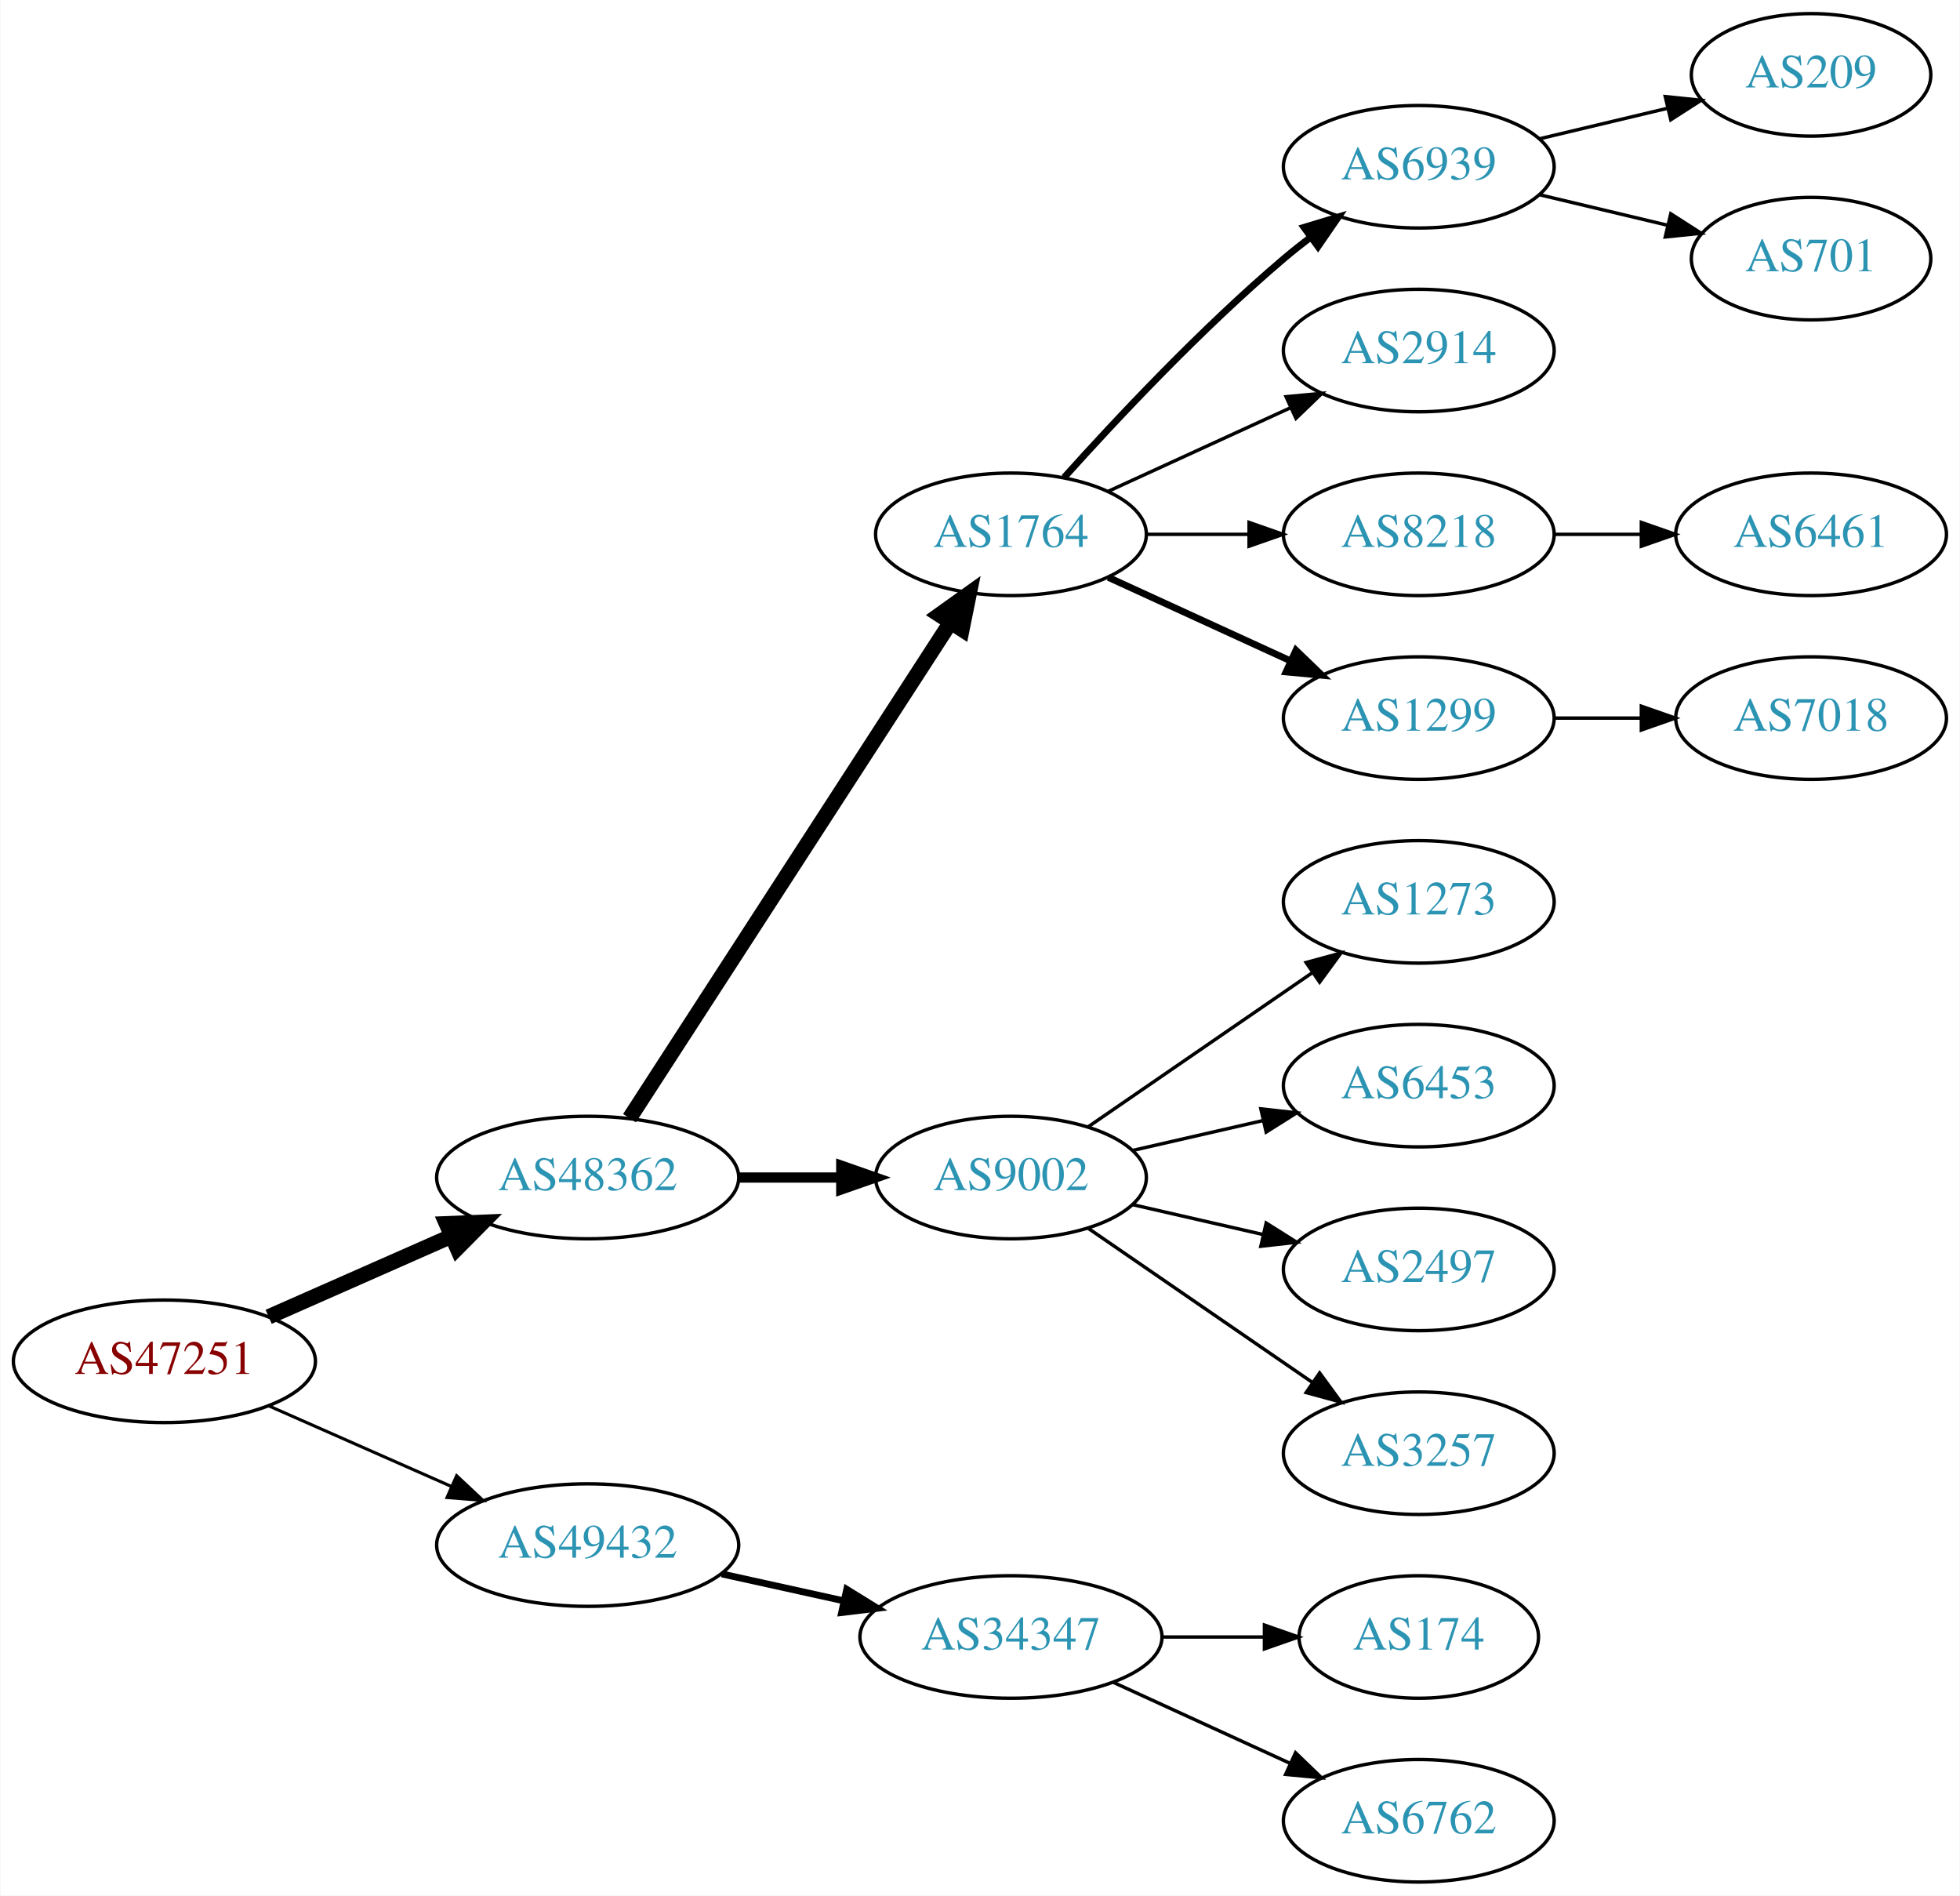
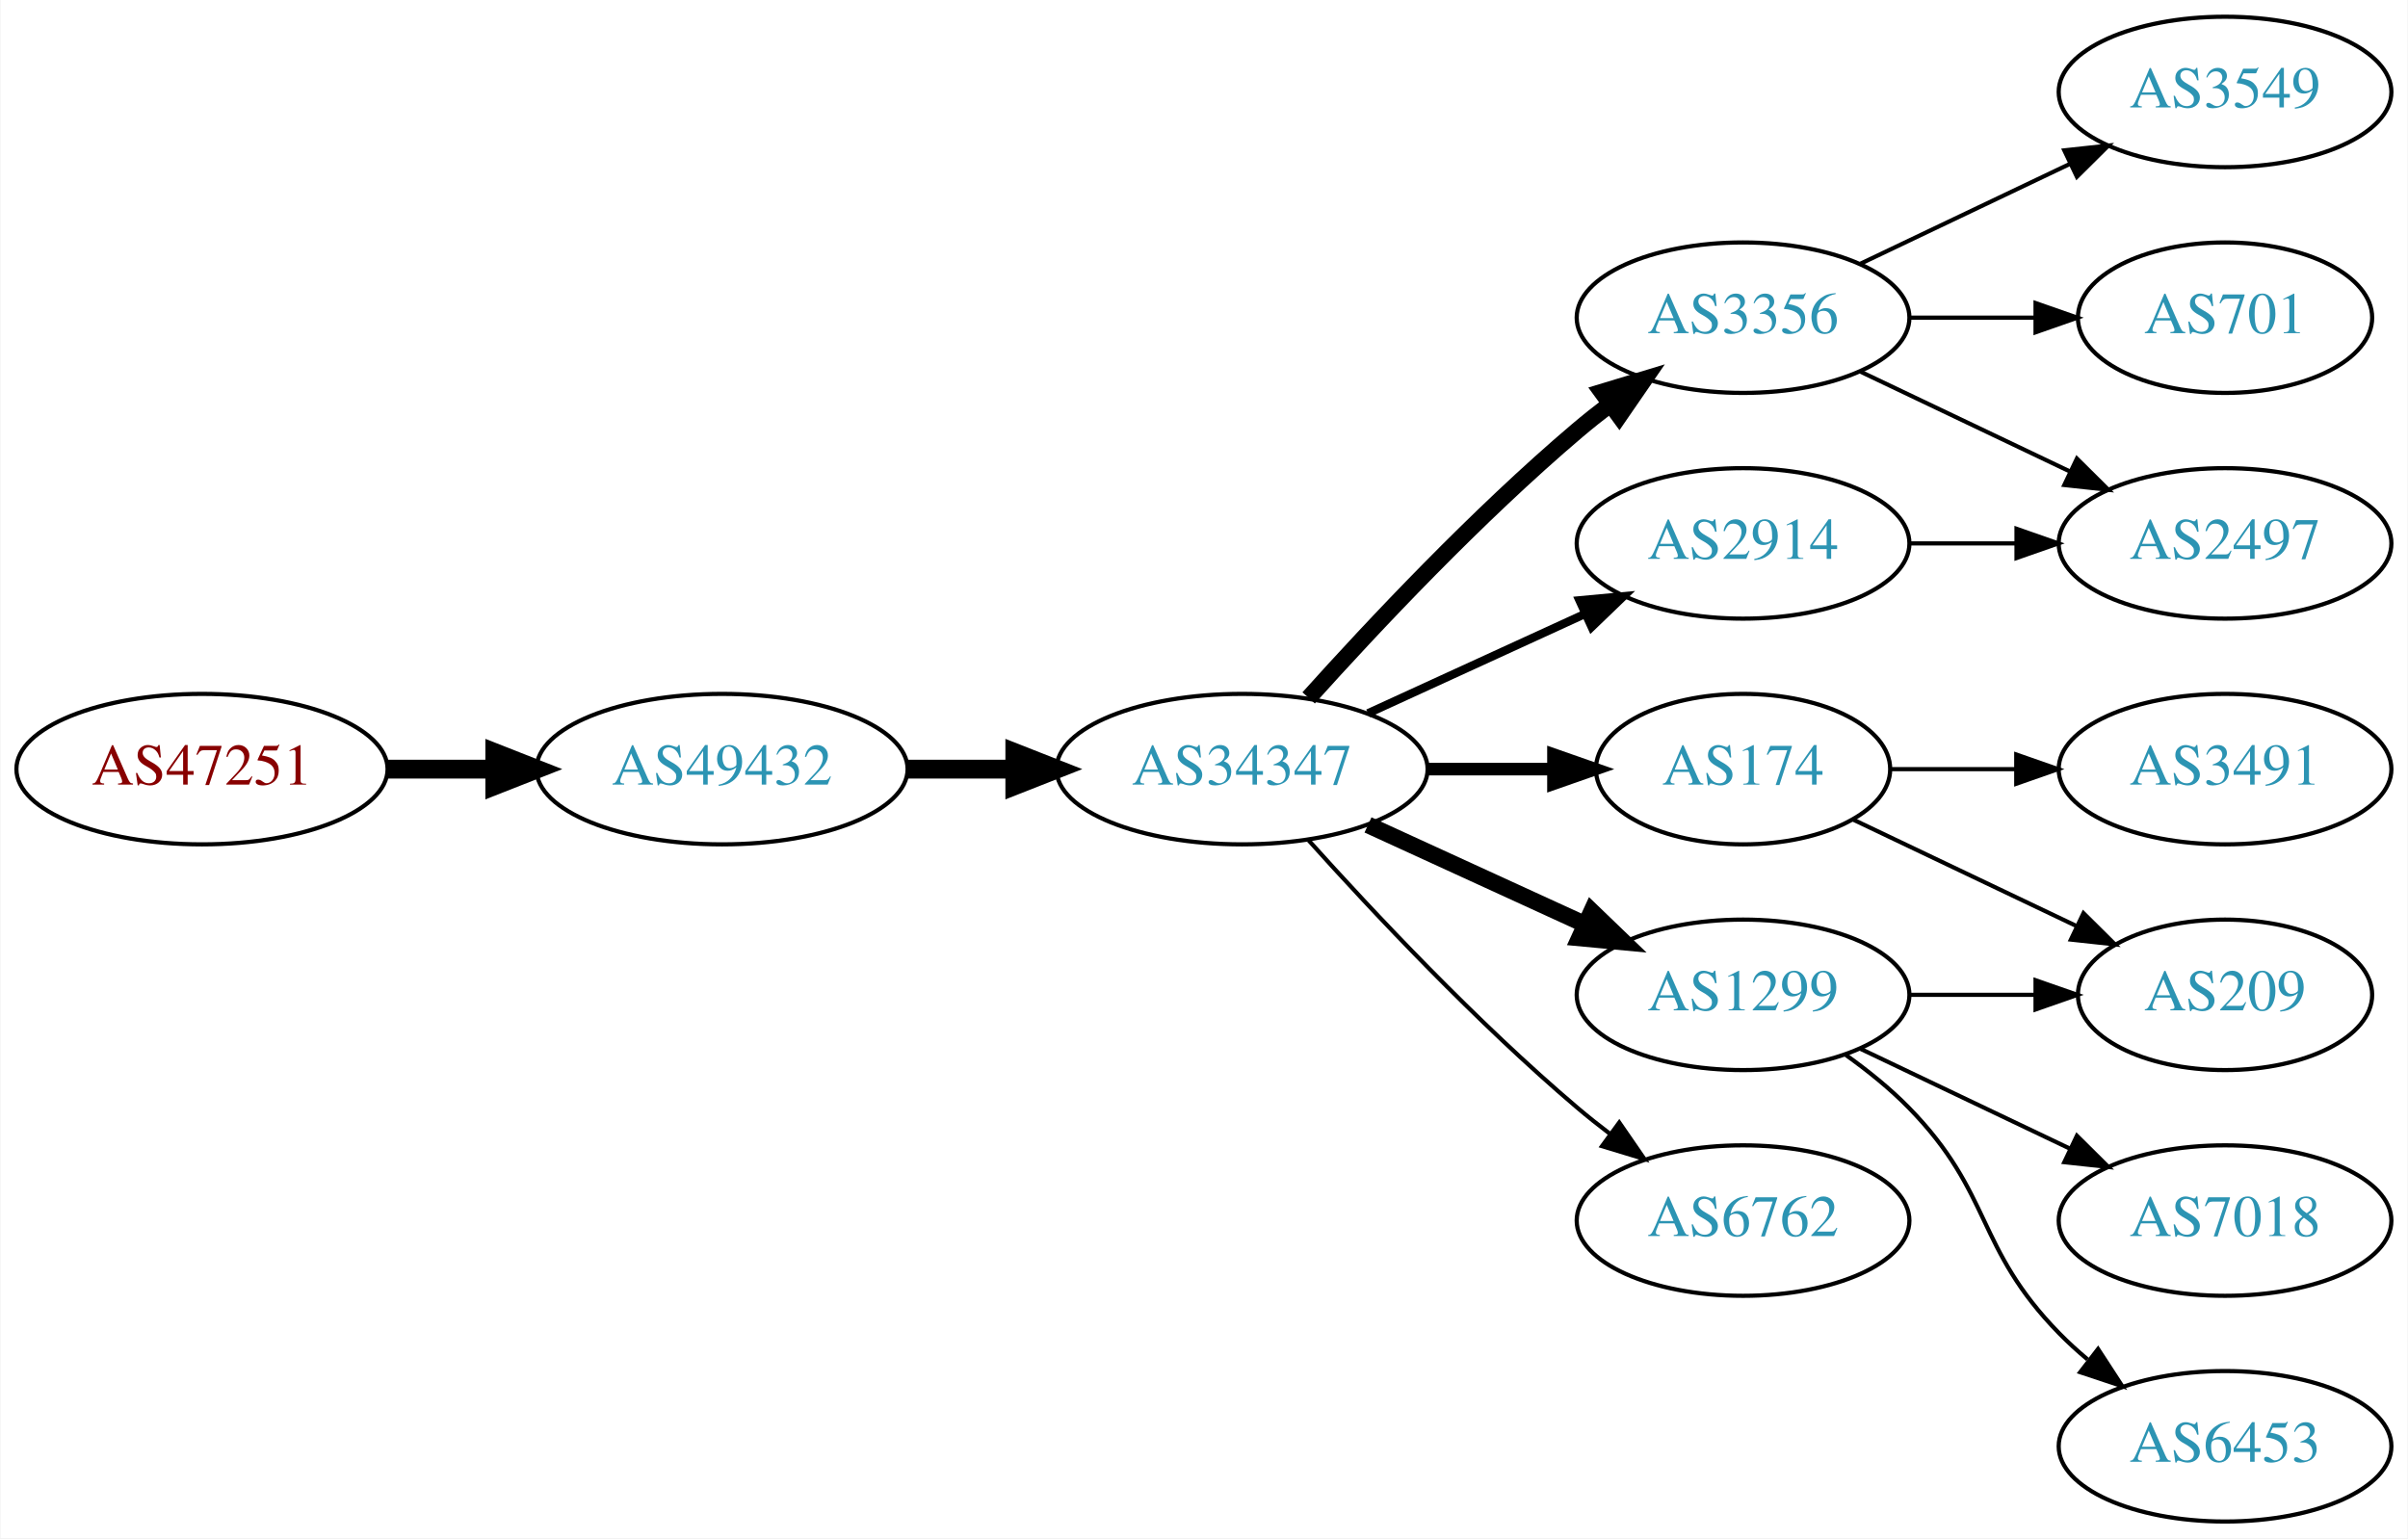
- <svg xmlns="http://www.w3.org/2000/svg" xmlns:xlink="http://www.w3.org/1999/xlink" width="576pt" height="557pt" viewBox="0.00 0.00 575.76 557.00">
-   <g id="graph0" class="graph" transform="scale(1 1) rotate(0) translate(4 553)">
-     <polygon fill="white" stroke="none" points="-4,4 -4,-553 571.762,-553 571.762,4 -4,4" />
+ <svg xmlns="http://www.w3.org/2000/svg" xmlns:xlink="http://www.w3.org/1999/xlink" width="576pt" height="368pt" viewBox="0.00 0.00 575.76 368.00">
+   <g id="graph0" class="graph" transform="scale(1 1) rotate(0) translate(4 364)">
+     <polygon fill="white" stroke="none" points="-4,4 -4,-364 571.762,-364 571.762,4 -4,4" />
    <g id="node1" class="node">
      <g id="a_node1">
        <a xlink:href="/asn/47251" xlink:title="AS47251 ~ VLBGIT Friesenecker e.U. [AT]">
-           <ellipse fill="#ffffff" stroke="black" cx="44.196" cy="-153" rx="44.393" ry="18" />
-           <text text-anchor="middle" x="44.196" y="-149.3" font-family="Times,serif" font-size="14.00" fill="#880000">AS47251</text>
+           <ellipse fill="#ffffff" stroke="black" cx="44.196" cy="-180" rx="44.393" ry="18" />
+           <text text-anchor="middle" x="44.196" y="-176.3" font-family="Times,serif" font-size="14.00" fill="#880000">AS47251</text>
        </a>
      </g>
    </g>
    <g id="node2" class="node">
      <g id="a_node2">
-         <a xlink:href="/asn/48362" xlink:title="AS48362 ~ Stadtwerke Feldkirch [AT]">
-           <ellipse fill="#ffffff" stroke="black" cx="168.588" cy="-207" rx="44.393" ry="18" />
-           <text text-anchor="middle" x="168.588" y="-203.3" font-family="Times,serif" font-size="14.00" fill="#2c94b3">AS48362</text>
+         <a xlink:href="/asn/49432" xlink:title="AS49432 ~ schallert.com e.U. [AT]">
+           <ellipse fill="#ffffff" stroke="black" cx="168.588" cy="-180" rx="44.393" ry="18" />
+           <text text-anchor="middle" x="168.588" y="-176.3" font-family="Times,serif" font-size="14.00" fill="#2c94b3">AS49432</text>
        </a>
      </g>
    </g>
    <g id="edge1" class="edge">
-       <path fill="none" stroke="black" stroke-width="4.5" d="M74.824,-166.072C90.941,-173.183 111.081,-182.069 128.473,-189.742" />
-       <polygon fill="black" stroke="black" stroke-width="4.5" points="127.071,-193.427 137.809,-193.861 130.249,-186.222 127.071,-193.427" />
+       <path fill="none" stroke="black" stroke-width="4.5" d="M88.692,-180C96.898,-180 105.569,-180 114.041,-180" />
+       <polygon fill="black" stroke="black" stroke-width="4.5" points="114.233,-183.938 124.233,-180 114.233,-176.063 114.233,-183.938" />
    </g>
    <g id="node3" class="node">
      <g id="a_node3">
-         <a xlink:href="/asn/49432" xlink:title="AS49432 ~ schallert.com e.U. [AT]">
-           <ellipse fill="#ffffff" stroke="black" cx="168.588" cy="-99" rx="44.393" ry="18" />
-           <text text-anchor="middle" x="168.588" y="-95.3" font-family="Times,serif" font-size="14.00" fill="#2c94b3">AS49432</text>
+         <a xlink:href="/asn/34347" xlink:title="AS34347 ~ HALLAG Kommunal GmbH [AT]">
+           <ellipse fill="#ffffff" stroke="black" cx="292.98" cy="-180" rx="44.393" ry="18" />
+           <text text-anchor="middle" x="292.98" y="-176.3" font-family="Times,serif" font-size="14.00" fill="#2c94b3">AS34347</text>
        </a>
      </g>
    </g>
    <g id="edge2" class="edge">
-       <path fill="none" stroke="black" stroke-width="0.9" d="M74.824,-139.928C90.941,-132.817 111.081,-123.931 128.473,-116.258" />
-       <polygon fill="black" stroke="black" stroke-width="0.9" points="130.073,-119.378 137.809,-112.139 127.247,-112.973 130.073,-119.378" />
+       <path fill="none" stroke="black" stroke-width="4.5" d="M213.084,-180C221.29,-180 229.961,-180 238.434,-180" />
+       <polygon fill="black" stroke="black" stroke-width="4.5" points="238.625,-183.938 248.625,-180 238.625,-176.063 238.625,-183.938" />
    </g>
    <g id="node4" class="node">
      <g id="a_node4">
-         <a xlink:href="/asn/1764" xlink:title="AS1764 ~ NEXTLAYER-AS [AT]">
-           <ellipse fill="#ffffff" stroke="black" cx="292.98" cy="-396" rx="39.794" ry="18" />
-           <text text-anchor="middle" x="292.98" y="-392.3" font-family="Times,serif" font-size="14.00" fill="#2c94b3">AS1764</text>
+         <a xlink:href="/asn/3356" xlink:title="AS3356 ~ Level 3 Parent, LLC [US]">
+           <ellipse fill="#ffffff" stroke="black" cx="412.823" cy="-288" rx="39.794" ry="18" />
+           <text text-anchor="middle" x="412.823" y="-284.3" font-family="Times,serif" font-size="14.00" fill="#2c94b3">AS3356</text>
        </a>
      </g>
    </g>
    <g id="edge3" class="edge">
-       <path fill="none" stroke="black" stroke-width="4.5" d="M180.883,-224.442C202.469,-257.775 249.685,-330.686 275.056,-369.866" />
-       <polygon fill="black" stroke="black" stroke-width="4.5" points="271.972,-372.347 280.713,-378.6 278.582,-368.066 271.972,-372.347" />
+       <path fill="none" stroke="black" stroke-width="4" d="M308.913,-197.044C324.239,-214.097 349.175,-240.65 373.176,-261 375.674,-263.117 378.334,-265.232 381.045,-267.293" />
+       <polygon fill="black" stroke="black" stroke-width="4" points="379.082,-270.194 389.222,-273.266 383.212,-264.541 379.082,-270.194" />
    </g>
    <g id="node5" class="node">
      <g id="a_node5">
-         <a xlink:href="/asn/9002" xlink:title="AS9002 ~ RETN Limited [EU]">
-           <ellipse fill="#ffffff" stroke="black" cx="292.98" cy="-207" rx="39.794" ry="18" />
-           <text text-anchor="middle" x="292.98" y="-203.3" font-family="Times,serif" font-size="14.00" fill="#2c94b3">AS9002</text>
+         <a xlink:href="/asn/2914" xlink:title="AS2914 ~ NTT America, Inc. [US]">
+           <ellipse fill="#ffffff" stroke="black" cx="412.823" cy="-234" rx="39.794" ry="18" />
+           <text text-anchor="middle" x="412.823" y="-230.3" font-family="Times,serif" font-size="14.00" fill="#2c94b3">AS2914</text>
        </a>
      </g>
    </g>
    <g id="edge4" class="edge">
-       <path fill="none" stroke="black" stroke-width="3" d="M213.084,-207C222.773,-207 233.11,-207 243.002,-207" />
-       <polygon fill="black" stroke="black" stroke-width="3" points="243.105,-210.5 253.105,-207 243.105,-203.5 243.105,-210.5" />
-     </g>
-     <g id="node18" class="node">
-       <g id="a_node18">
-         <a xlink:href="/asn/34347" xlink:title="AS34347 ~ HALLAG Kommunal GmbH [AT]">
-           <ellipse fill="#ffffff" stroke="black" cx="292.98" cy="-72" rx="44.393" ry="18" />
-           <text text-anchor="middle" x="292.98" y="-68.3" font-family="Times,serif" font-size="14.00" fill="#2c94b3">AS34347</text>
-         </a>
-       </g>
-     </g>
-     <g id="edge17" class="edge">
-       <path fill="none" stroke="black" stroke-width="2" d="M207.978,-90.531C219.37,-88.018 231.993,-85.234 243.917,-82.603" />
-       <polygon fill="black" stroke="black" stroke-width="2" points="244.716,-86.011 253.727,-80.439 243.208,-79.175 244.716,-86.011" />
+       <path fill="none" stroke="black" stroke-width="2" d="M323.11,-193.348C338.721,-200.502 358.119,-209.391 374.791,-217.03" />
+       <polygon fill="black" stroke="black" stroke-width="2" points="373.694,-220.378 384.243,-221.362 376.61,-214.014 373.694,-220.378" />
    </g>
    <g id="node6" class="node">
      <g id="a_node6">
-         <a xlink:href="/asn/6939" xlink:title="AS6939 ~ Hurricane Electric LLC [US]">
-           <ellipse fill="#ffffff" stroke="black" cx="412.823" cy="-504" rx="39.794" ry="18" />
-           <text text-anchor="middle" x="412.823" y="-500.3" font-family="Times,serif" font-size="14.00" fill="#2c94b3">AS6939</text>
+         <a xlink:href="/asn/174" xlink:title="AS174 ~ Cogent Communications [US]">
+           <ellipse fill="#ffffff" stroke="black" cx="412.823" cy="-180" rx="35.194" ry="18" />
+           <text text-anchor="middle" x="412.823" y="-176.3" font-family="Times,serif" font-size="14.00" fill="#2c94b3">AS174</text>
        </a>
      </g>
    </g>
    <g id="edge5" class="edge">
-       <path fill="none" stroke="black" stroke-width="2" d="M308.626,-412.725C323.927,-429.765 349.025,-456.523 373.176,-477 375.674,-479.117 378.334,-481.232 381.045,-483.293" />
-       <polygon fill="black" stroke="black" stroke-width="2" points="379.082,-486.194 389.222,-489.266 383.212,-480.541 379.082,-486.194" />
+       <path fill="none" stroke="black" stroke-width="3" d="M337.191,-180C347.04,-180 357.519,-180 367.416,-180" />
+       <polygon fill="black" stroke="black" stroke-width="3" points="367.468,-183.5 377.468,-180 367.468,-176.5 367.468,-183.5" />
    </g>
    <g id="node7" class="node">
      <g id="a_node7">
-         <a xlink:href="/asn/2914" xlink:title="AS2914 ~ NTT America, Inc. [US]">
-           <ellipse fill="#ffffff" stroke="black" cx="412.823" cy="-450" rx="39.794" ry="18" />
-           <text text-anchor="middle" x="412.823" y="-446.3" font-family="Times,serif" font-size="14.00" fill="#2c94b3">AS2914</text>
+         <a xlink:href="/asn/1299" xlink:title="AS1299 ~ Telia Carrier [EU]">
+           <ellipse fill="#ffffff" stroke="black" cx="412.823" cy="-126" rx="39.794" ry="18" />
+           <text text-anchor="middle" x="412.823" y="-122.3" font-family="Times,serif" font-size="14.00" fill="#2c94b3">AS1299</text>
        </a>
      </g>
    </g>
    <g id="edge6" class="edge">
-       <path fill="none" stroke="black" d="M321.609,-408.661C337.566,-415.973 357.837,-425.261 375.119,-433.181" />
-       <polygon fill="black" stroke="black" points="373.818,-436.435 384.367,-437.419 376.734,-430.071 373.818,-436.435" />
+       <path fill="none" stroke="black" stroke-width="4" d="M323.11,-166.652C338.721,-159.498 358.119,-150.609 374.791,-142.97" />
+       <polygon fill="black" stroke="black" stroke-width="4" points="376.61,-145.986 384.243,-138.638 373.694,-139.622 376.61,-145.986" />
    </g>
    <g id="node8" class="node">
      <g id="a_node8">
-         <a xlink:href="/asn/8218" xlink:title="AS8218 ~ legacy Neotelecoms [FR]">
-           <ellipse fill="#ffffff" stroke="black" cx="412.823" cy="-396" rx="39.794" ry="18" />
-           <text text-anchor="middle" x="412.823" y="-392.3" font-family="Times,serif" font-size="14.00" fill="#2c94b3">AS8218</text>
+         <a xlink:href="/asn/6762" xlink:title="AS6762 ~ TELECOM ITALIA SPARKLE S.p.A. [IT]">
+           <ellipse fill="#ffffff" stroke="black" cx="412.823" cy="-72" rx="39.794" ry="18" />
+           <text text-anchor="middle" x="412.823" y="-68.3" font-family="Times,serif" font-size="14.00" fill="#2c94b3">AS6762</text>
        </a>
      </g>
    </g>
    <g id="edge7" class="edge">
-       <path fill="none" stroke="black" d="M332.893,-396C342.446,-396 352.796,-396 362.759,-396" />
-       <polygon fill="black" stroke="black" points="362.951,-399.5 372.951,-396 362.951,-392.5 362.951,-399.5" />
+       <path fill="none" stroke="black" d="M308.913,-162.956C324.239,-145.903 349.175,-119.35 373.176,-99 375.674,-96.883 378.334,-94.768 381.045,-92.707" />
+       <polygon fill="black" stroke="black" points="383.212,-95.459 389.222,-86.734 379.082,-89.806 383.212,-95.459" />
    </g>
    <g id="node9" class="node">
      <g id="a_node9">
-         <a xlink:href="/asn/1299" xlink:title="AS1299 ~ Telia Carrier [EU]">
-           <ellipse fill="#ffffff" stroke="black" cx="412.823" cy="-342" rx="39.794" ry="18" />
-           <text text-anchor="middle" x="412.823" y="-338.3" font-family="Times,serif" font-size="14.00" fill="#2c94b3">AS1299</text>
+         <a xlink:href="/asn/3549" xlink:title="AS3549 ~ Level 3 Parent, LLC [US]">
+           <ellipse fill="#ffffff" stroke="black" cx="528.116" cy="-342" rx="39.794" ry="18" />
+           <text text-anchor="middle" x="528.116" y="-338.3" font-family="Times,serif" font-size="14.00" fill="#2c94b3">AS3549</text>
        </a>
      </g>
    </g>
    <g id="edge8" class="edge">
-       <path fill="none" stroke="black" stroke-width="2" d="M321.609,-383.339C337.566,-376.027 357.837,-366.739 375.119,-358.819" />
-       <polygon fill="black" stroke="black" stroke-width="2" points="376.734,-361.929 384.367,-354.581 373.818,-355.565 376.734,-361.929" />
+       <path fill="none" stroke="black" d="M440.959,-300.934C455.953,-308.081 474.774,-317.052 490.998,-324.785" />
+       <polygon fill="black" stroke="black" points="489.668,-328.028 500.201,-329.171 492.68,-321.709 489.668,-328.028" />
    </g>
-     <g id="node14" class="node">
-       <g id="a_node14">
-         <a xlink:href="/asn/1273" xlink:title="AS1273 ~ Vodafone Group PLC [EU]">
-           <ellipse fill="#ffffff" stroke="black" cx="412.823" cy="-288" rx="39.794" ry="18" />
-           <text text-anchor="middle" x="412.823" y="-284.3" font-family="Times,serif" font-size="14.00" fill="#2c94b3">AS1273</text>
+     <g id="node10" class="node">
+       <g id="a_node10">
+         <a xlink:href="/asn/2497" xlink:title="AS2497 ~ Internet Initiative Japan Inc. [JP]">
+           <ellipse fill="#ffffff" stroke="black" cx="528.116" cy="-234" rx="39.794" ry="18" />
+           <text text-anchor="middle" x="528.116" y="-230.3" font-family="Times,serif" font-size="14.00" fill="#2c94b3">AS2497</text>
+         </a>
+       </g>
+     </g>
+     <g id="edge9" class="edge">
+       <path fill="none" stroke="black" d="M440.959,-275.066C455.953,-267.919 474.774,-258.948 490.998,-251.215" />
+       <polygon fill="black" stroke="black" points="492.68,-254.291 500.201,-246.829 489.668,-247.972 492.68,-254.291" />
+     </g>
+     <g id="node11" class="node">
+       <g id="a_node11">
+         <a xlink:href="/asn/701" xlink:title="AS701 ~ UUNET [US]">
+           <ellipse fill="#ffffff" stroke="black" cx="528.116" cy="-288" rx="35.194" ry="18" />
+           <text text-anchor="middle" x="528.116" y="-284.3" font-family="Times,serif" font-size="14.00" fill="#2c94b3">AS701</text>
+         </a>
+       </g>
+     </g>
+     <g id="edge10" class="edge">
+       <path fill="none" stroke="black" d="M452.495,-288C462.201,-288 472.691,-288 482.654,-288" />
+       <polygon fill="black" stroke="black" points="482.79,-291.5 492.79,-288 482.79,-284.5 482.79,-291.5" />
+     </g>
+     <g id="edge11" class="edge">
+       <path fill="none" stroke="black" d="M452.495,-234C460.698,-234 469.462,-234 477.994,-234" />
+       <polygon fill="black" stroke="black" points="478.233,-237.5 488.233,-234 478.233,-230.5 478.233,-237.5" />
+     </g>
+     <g id="node12" class="node">
+       <g id="a_node12">
+         <a xlink:href="/asn/3491" xlink:title="AS3491 ~ PCCW Global, Inc. [US]">
+           <ellipse fill="#ffffff" stroke="black" cx="528.116" cy="-180" rx="39.794" ry="18" />
+           <text text-anchor="middle" x="528.116" y="-176.3" font-family="Times,serif" font-size="14.00" fill="#2c94b3">AS3491</text>
+         </a>
+       </g>
+     </g>
+     <g id="edge12" class="edge">
+       <path fill="none" stroke="black" d="M448.122,-180C457.499,-180 467.85,-180 477.884,-180" />
+       <polygon fill="black" stroke="black" points="478.173,-183.5 488.173,-180 478.173,-176.5 478.173,-183.5" />
+     </g>
+     <g id="node13" class="node">
+       <g id="a_node13">
+         <a xlink:href="/asn/209" xlink:title="AS209 ~ CenturyLink Communications, LLC [US]">
+           <ellipse fill="#ffffff" stroke="black" cx="528.116" cy="-126" rx="35.194" ry="18" />
+           <text text-anchor="middle" x="528.116" y="-122.3" font-family="Times,serif" font-size="14.00" fill="#2c94b3">AS209</text>
        </a>
      </g>
    </g>
    <g id="edge13" class="edge">
-       <path fill="none" stroke="black" d="M315.595,-221.857C334.083,-234.565 360.897,-252.995 381.526,-267.175" />
-       <polygon fill="black" stroke="black" points="379.723,-270.183 389.947,-272.963 383.688,-264.414 379.723,-270.183" />
+       <path fill="none" stroke="black" d="M439.248,-167.881C454.991,-160.378 475.413,-150.644 492.606,-142.449" />
+       <polygon fill="black" stroke="black" points="494.255,-145.54 501.776,-138.078 491.243,-139.221 494.255,-145.54" />
+     </g>
+     <g id="edge14" class="edge">
+       <path fill="none" stroke="black" d="M452.495,-126C462.201,-126 472.691,-126 482.654,-126" />
+       <polygon fill="black" stroke="black" points="482.79,-129.5 492.79,-126 482.79,-122.5 482.79,-129.5" />
+     </g>
+     <g id="node14" class="node">
+       <g id="a_node14">
+         <a xlink:href="/asn/7018" xlink:title="AS7018 ~ AT&amp;T Services, Inc. [US]">
+           <ellipse fill="#ffffff" stroke="black" cx="528.116" cy="-72" rx="39.794" ry="18" />
+           <text text-anchor="middle" x="528.116" y="-68.3" font-family="Times,serif" font-size="14.00" fill="#2c94b3">AS7018</text>
+         </a>
+       </g>
+     </g>
+     <g id="edge15" class="edge">
+       <path fill="none" stroke="black" d="M440.959,-113.066C455.953,-105.919 474.774,-96.948 490.998,-89.215" />
+       <polygon fill="black" stroke="black" points="492.68,-92.291 500.201,-84.829 489.668,-85.972 492.68,-92.291" />
    </g>
    <g id="node15" class="node">
      <g id="a_node15">
        <a xlink:href="/asn/6453" xlink:title="AS6453 ~ TATA COMMUNICATIONS (AMERICA) INC [US]">
-           <ellipse fill="#ffffff" stroke="black" cx="412.823" cy="-234" rx="39.794" ry="18" />
-           <text text-anchor="middle" x="412.823" y="-230.3" font-family="Times,serif" font-size="14.00" fill="#2c94b3">AS6453</text>
-         </a>
-       </g>
-     </g>
-     <g id="edge14" class="edge">
-       <path fill="none" stroke="black" d="M328.7,-214.955C340.7,-217.704 354.32,-220.825 367.013,-223.733" />
-       <polygon fill="black" stroke="black" points="366.415,-227.187 376.945,-226.009 367.979,-220.364 366.415,-227.187" />
-     </g>
-     <g id="node16" class="node">
-       <g id="a_node16">
-         <a xlink:href="/asn/2497" xlink:title="AS2497 ~ Internet Initiative Japan Inc. [JP]">
-           <ellipse fill="#ffffff" stroke="black" cx="412.823" cy="-180" rx="39.794" ry="18" />
-           <text text-anchor="middle" x="412.823" y="-176.3" font-family="Times,serif" font-size="14.00" fill="#2c94b3">AS2497</text>
-         </a>
-       </g>
-     </g>
-     <g id="edge15" class="edge">
-       <path fill="none" stroke="black" d="M328.7,-199.045C340.7,-196.296 354.32,-193.175 367.013,-190.267" />
-       <polygon fill="black" stroke="black" points="367.979,-193.636 376.945,-187.991 366.415,-186.813 367.979,-193.636" />
-     </g>
-     <g id="node17" class="node">
-       <g id="a_node17">
-         <a xlink:href="/asn/3257" xlink:title="AS3257 ~ GTT [DE]">
-           <ellipse fill="#ffffff" stroke="black" cx="412.823" cy="-126" rx="39.794" ry="18" />
-           <text text-anchor="middle" x="412.823" y="-122.3" font-family="Times,serif" font-size="14.00" fill="#2c94b3">AS3257</text>
+           <ellipse fill="#ffffff" stroke="black" cx="528.116" cy="-18" rx="39.794" ry="18" />
+           <text text-anchor="middle" x="528.116" y="-14.3" font-family="Times,serif" font-size="14.00" fill="#2c94b3">AS6453</text>
        </a>
      </g>
    </g>
    <g id="edge16" class="edge">
-       <path fill="none" stroke="black" d="M315.595,-192.143C334.083,-179.435 360.897,-161.005 381.526,-146.825" />
-       <polygon fill="black" stroke="black" points="383.688,-149.586 389.947,-141.037 379.723,-143.817 383.688,-149.586" />
-     </g>
-     <g id="node10" class="node">
-       <g id="a_node10">
-         <a xlink:href="/asn/209" xlink:title="AS209 ~ CenturyLink Communications, LLC [US]">
-           <ellipse fill="#ffffff" stroke="black" cx="528.116" cy="-531" rx="35.194" ry="18" />
-           <text text-anchor="middle" x="528.116" y="-527.3" font-family="Times,serif" font-size="14.00" fill="#2c94b3">AS209</text>
-         </a>
-       </g>
-     </g>
-     <g id="edge9" class="edge">
-       <path fill="none" stroke="black" d="M448.43,-512.248C460.225,-515.058 473.529,-518.229 485.797,-521.153" />
-       <polygon fill="black" stroke="black" points="485.263,-524.624 495.802,-523.537 486.886,-517.814 485.263,-524.624" />
-     </g>
-     <g id="node11" class="node">
-       <g id="a_node11">
-         <a xlink:href="/asn/701" xlink:title="AS701 ~ UUNET [US]">
-           <ellipse fill="#ffffff" stroke="black" cx="528.116" cy="-477" rx="35.194" ry="18" />
-           <text text-anchor="middle" x="528.116" y="-473.3" font-family="Times,serif" font-size="14.00" fill="#2c94b3">AS701</text>
-         </a>
-       </g>
-     </g>
-     <g id="edge10" class="edge">
-       <path fill="none" stroke="black" d="M448.43,-495.752C460.225,-492.942 473.529,-489.771 485.797,-486.847" />
-       <polygon fill="black" stroke="black" points="486.886,-490.186 495.802,-484.463 485.263,-483.376 486.886,-490.186" />
-     </g>
-     <g id="node12" class="node">
-       <g id="a_node12">
-         <a xlink:href="/asn/6461" xlink:title="AS6461 ~ Zayo Bandwidth [US]">
-           <ellipse fill="#ffffff" stroke="black" cx="528.116" cy="-396" rx="39.794" ry="18" />
-           <text text-anchor="middle" x="528.116" y="-392.3" font-family="Times,serif" font-size="14.00" fill="#2c94b3">AS6461</text>
-         </a>
-       </g>
-     </g>
-     <g id="edge11" class="edge">
-       <path fill="none" stroke="black" d="M452.495,-396C460.698,-396 469.462,-396 477.994,-396" />
-       <polygon fill="black" stroke="black" points="478.233,-399.5 488.233,-396 478.233,-392.5 478.233,-399.5" />
-     </g>
-     <g id="node13" class="node">
-       <g id="a_node13">
-         <a xlink:href="/asn/7018" xlink:title="AS7018 ~ AT&amp;T Services, Inc. [US]">
-           <ellipse fill="#ffffff" stroke="black" cx="528.116" cy="-342" rx="39.794" ry="18" />
-           <text text-anchor="middle" x="528.116" y="-338.3" font-family="Times,serif" font-size="14.00" fill="#2c94b3">AS7018</text>
-         </a>
-       </g>
-     </g>
-     <g id="edge12" class="edge">
-       <path fill="none" stroke="black" d="M452.495,-342C460.698,-342 469.462,-342 477.994,-342" />
-       <polygon fill="black" stroke="black" points="478.233,-345.5 488.233,-342 478.233,-338.5 478.233,-345.5" />
-     </g>
-     <g id="node19" class="node">
-       <g id="a_node19">
-         <a xlink:href="/asn/174" xlink:title="AS174 ~ Cogent Communications [US]">
-           <ellipse fill="#ffffff" stroke="black" cx="412.823" cy="-72" rx="35.194" ry="18" />
-           <text text-anchor="middle" x="412.823" y="-68.3" font-family="Times,serif" font-size="14.00" fill="#2c94b3">AS174</text>
-         </a>
-       </g>
-     </g>
-     <g id="edge18" class="edge">
-       <path fill="none" stroke="black" d="M337.191,-72C347.04,-72 357.519,-72 367.416,-72" />
-       <polygon fill="black" stroke="black" points="367.468,-75.5 377.468,-72 367.468,-68.5 367.468,-75.5" />
-     </g>
-     <g id="node20" class="node">
-       <g id="a_node20">
-         <a xlink:href="/asn/6762" xlink:title="AS6762 ~ TELECOM ITALIA SPARKLE S.p.A. [IT]">
-           <ellipse fill="#ffffff" stroke="black" cx="412.823" cy="-18" rx="39.794" ry="18" />
-           <text text-anchor="middle" x="412.823" y="-14.3" font-family="Times,serif" font-size="14.00" fill="#2c94b3">AS6762</text>
-         </a>
-       </g>
-     </g>
-     <g id="edge19" class="edge">
-       <path fill="none" stroke="black" d="M323.11,-58.652C338.721,-51.498 358.119,-42.609 374.791,-34.969" />
-       <polygon fill="black" stroke="black" points="376.61,-37.986 384.243,-30.638 373.694,-31.622 376.61,-37.986" />
+       <path fill="none" stroke="black" d="M437.417,-111.611C442.673,-107.852 448.005,-103.563 452.469,-99 472.642,-78.383 468.297,-65.617 488.469,-45 490.562,-42.861 492.846,-40.782 495.222,-38.79" />
+       <polygon fill="black" stroke="black" points="497.741,-41.268 503.522,-32.389 493.466,-35.725 497.741,-41.268" />
    </g>
  </g>
</svg>
